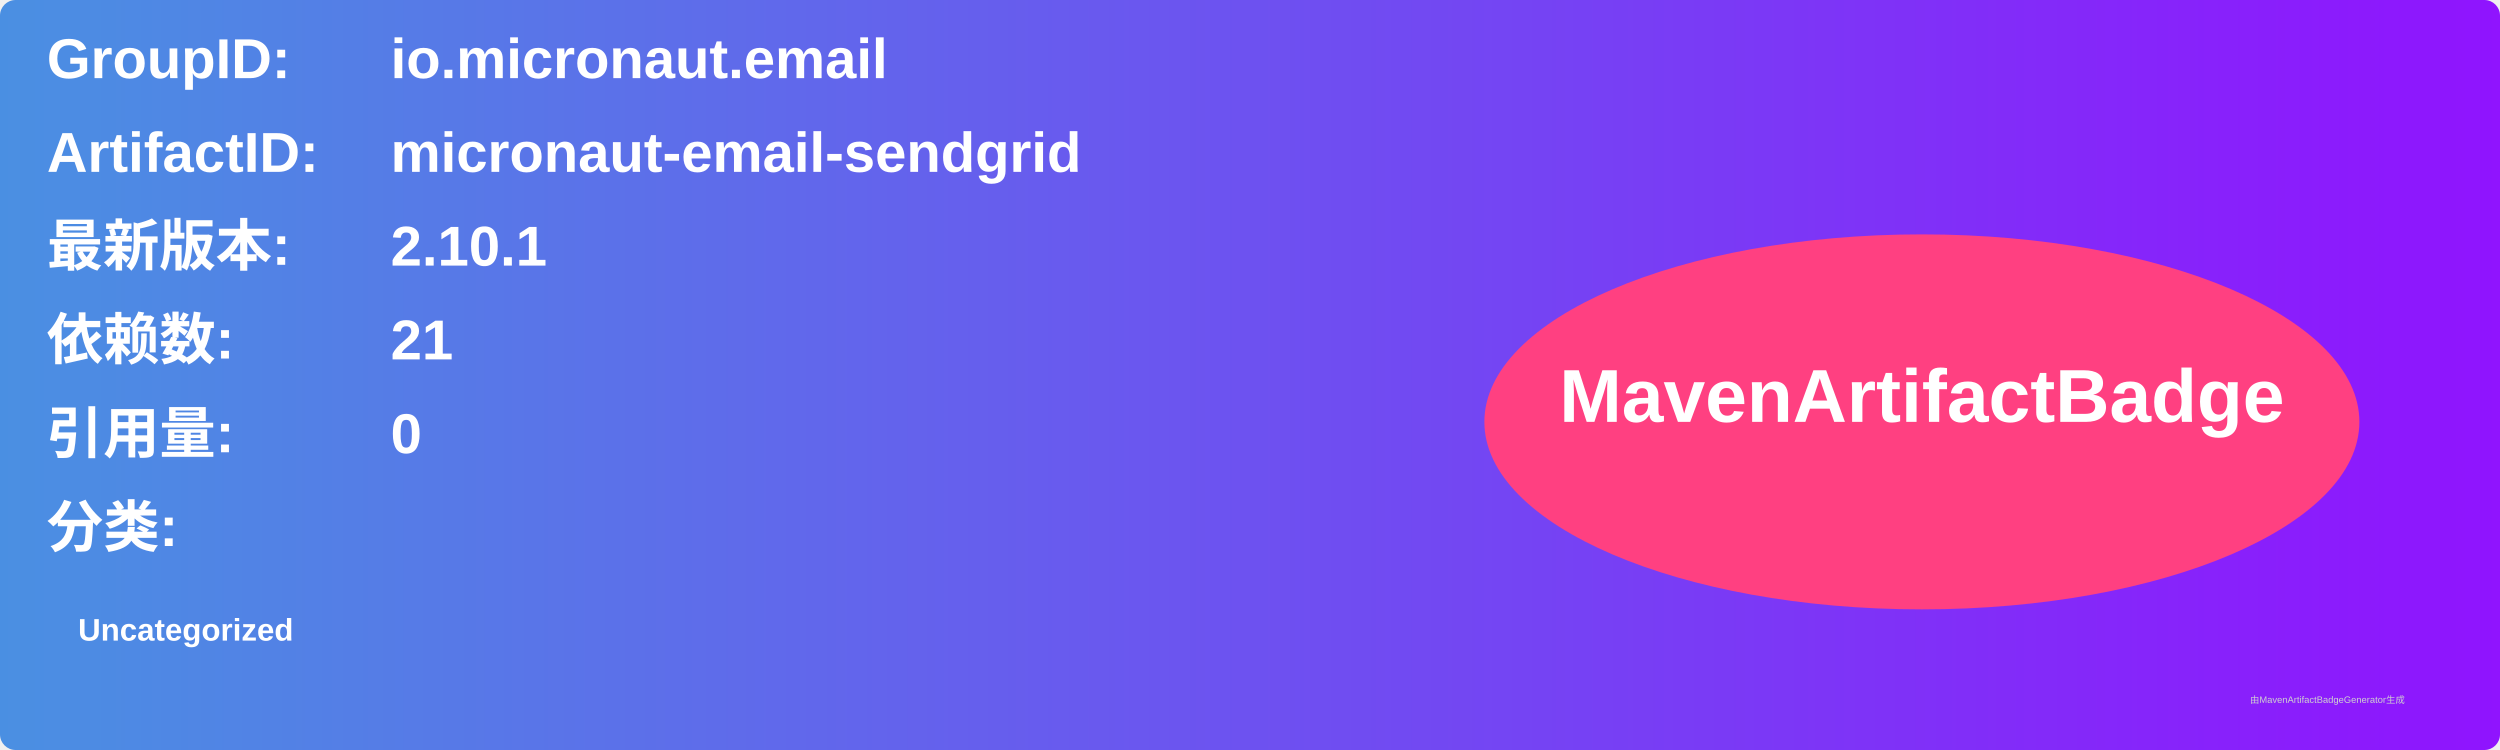
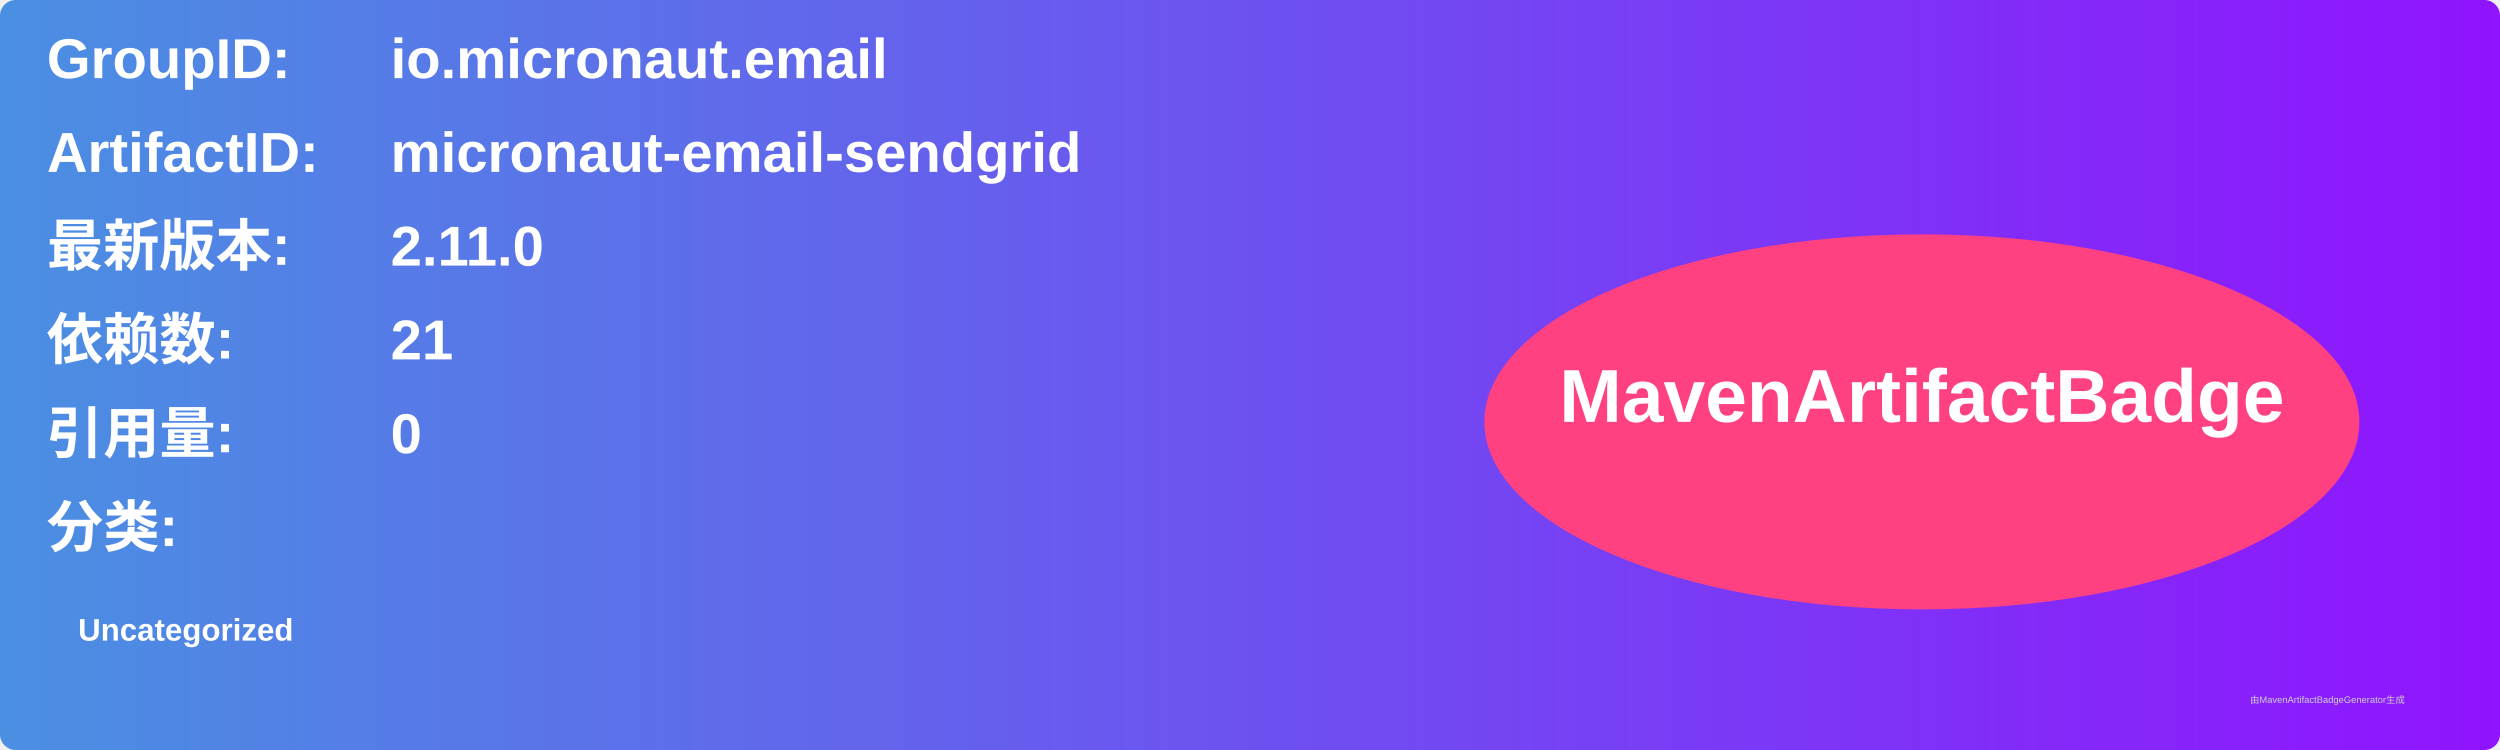
<svg xmlns="http://www.w3.org/2000/svg" width="800" height="240" viewBox="0 0 800 240">
  <linearGradient id="grad" x1="0%" y1="0%" x2="100%" y2="0%">
    <stop offset="0%" stop-color="#4a90e2" />
    <stop offset="100%" stop-color="#9013fe" />
  </linearGradient>
  <rect width="100%" height="100%" rx="5" ry="5" fill="url(#grad)" />
  <g transform="translate(15, 15)">
    <text x="0" y="10" font-family="Arial" font-size="18" fill="white" font-weight="bold" width="260">GroupID:</text>
    <text x="110" y="10" font-family="Arial" font-size="18" fill="white" font-weight="bold" width="460">io.micronaut.email</text>
    <text x="0" y="40" font-family="Arial" font-size="18" fill="white" font-weight="bold" width="260">ArtifactID:</text>
    <text x="110" y="40" font-family="Arial" font-size="18" fill="white" font-weight="bold" width="460">micronaut-email-sendgrid</text>
    <text x="0" y="70" font-family="Arial" font-size="18" fill="white" font-weight="bold">最新版本:</text>
    <text x="110" y="70" font-family="Arial" font-size="18" fill="white" font-weight="bold">
-       <tspan font-weight="bold">2.10.1</tspan>
+       <tspan font-weight="bold">2.11.0</tspan>
    </text>
    <text x="0" y="100" font-family="Arial" font-size="18" fill="white" font-weight="bold">依赖数: </text>
    <text x="110" y="100" font-family="Arial" font-size="18" fill="white">
      <tspan font-weight="bold">21</tspan>
    </text>
    <text x="0" y="130" font-family="Arial" font-size="18" fill="white" font-weight="bold">引用量: </text>
    <text x="110" y="130" font-family="Arial" font-size="18" fill="white">
      <tspan font-weight="bold">0</tspan>
    </text>
    <text x="0" y="160" font-family="Arial" font-size="18" fill="white" font-weight="bold">分类:</text>
    <text x="10" y="190" font-family="Arial" font-size="10" fill="white">
      <tspan font-weight="bold">Uncategorized</tspan>
    </text>
    <ellipse cx="600" cy="120" rx="140" ry="60" fill="#ff4081" />
    <text x="600" y="120" text-anchor="middle" font-family="Arial" font-size="24" fill="white" font-weight="bold">MavenArtifactBadge</text>
  </g>
  <text x="720" y="225" font-family="Arial" font-size="3" fill="#d0d0d0">由MavenArtifactBadgeGenerator生成</text>
</svg>
